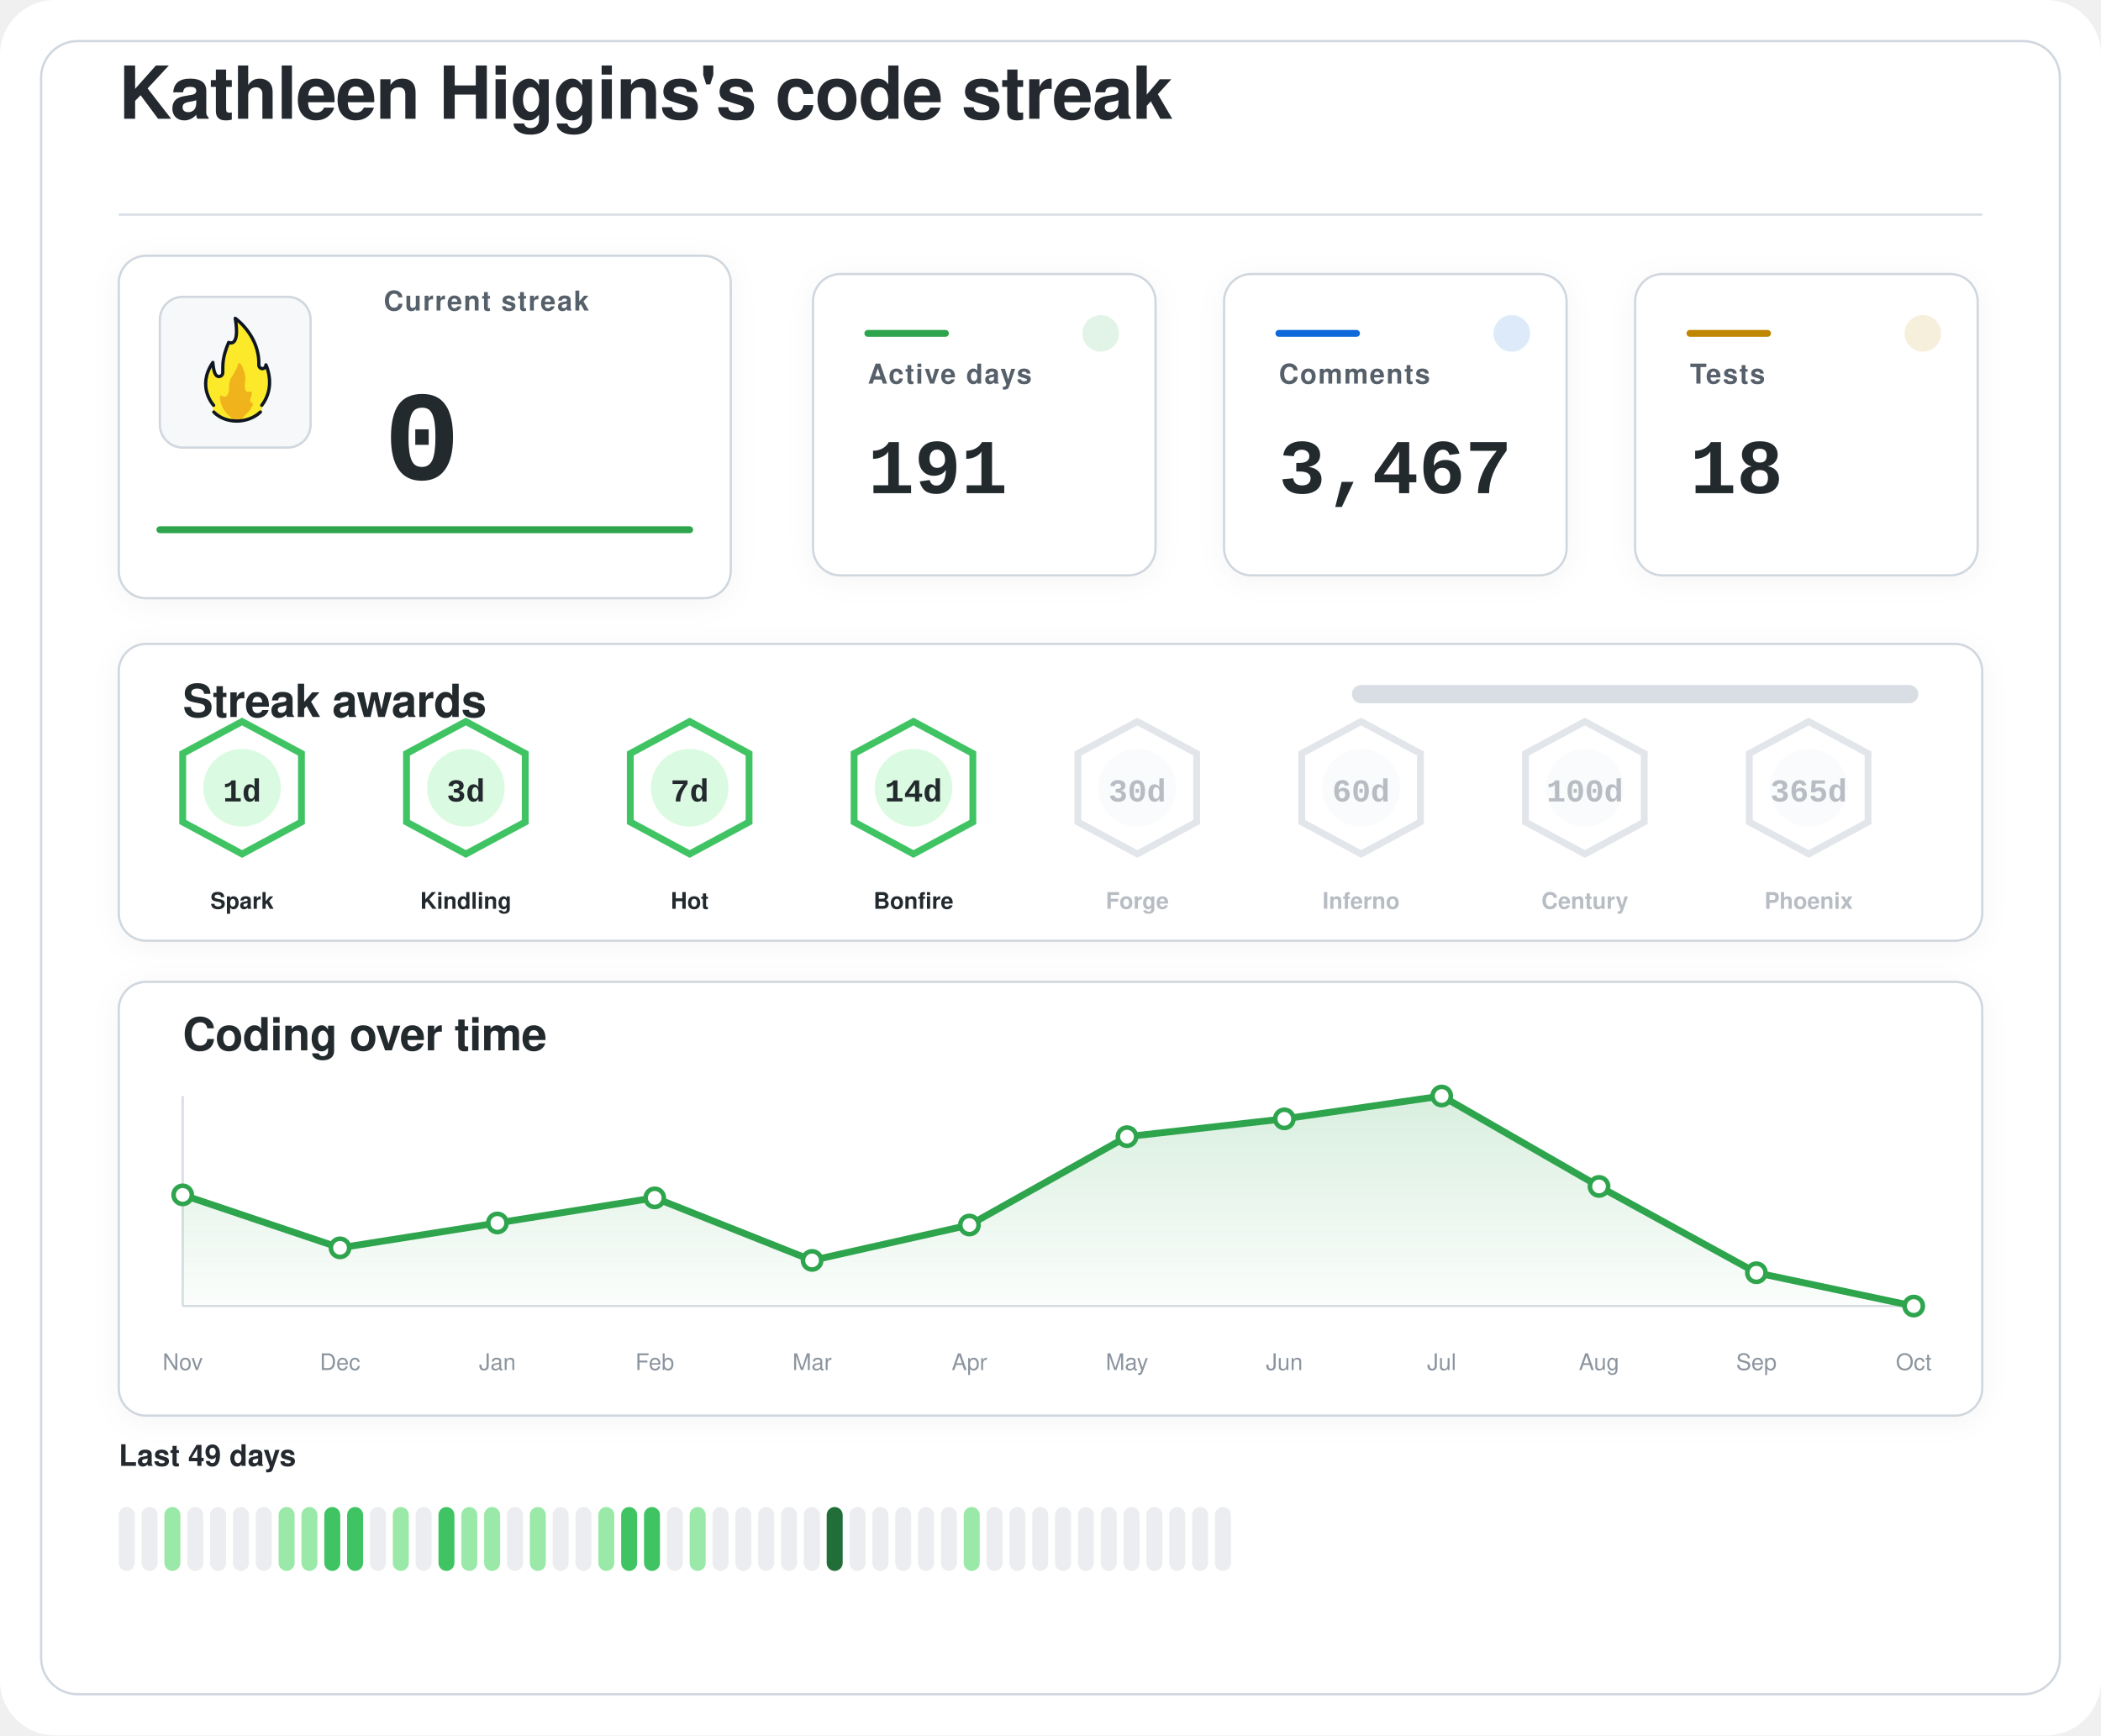
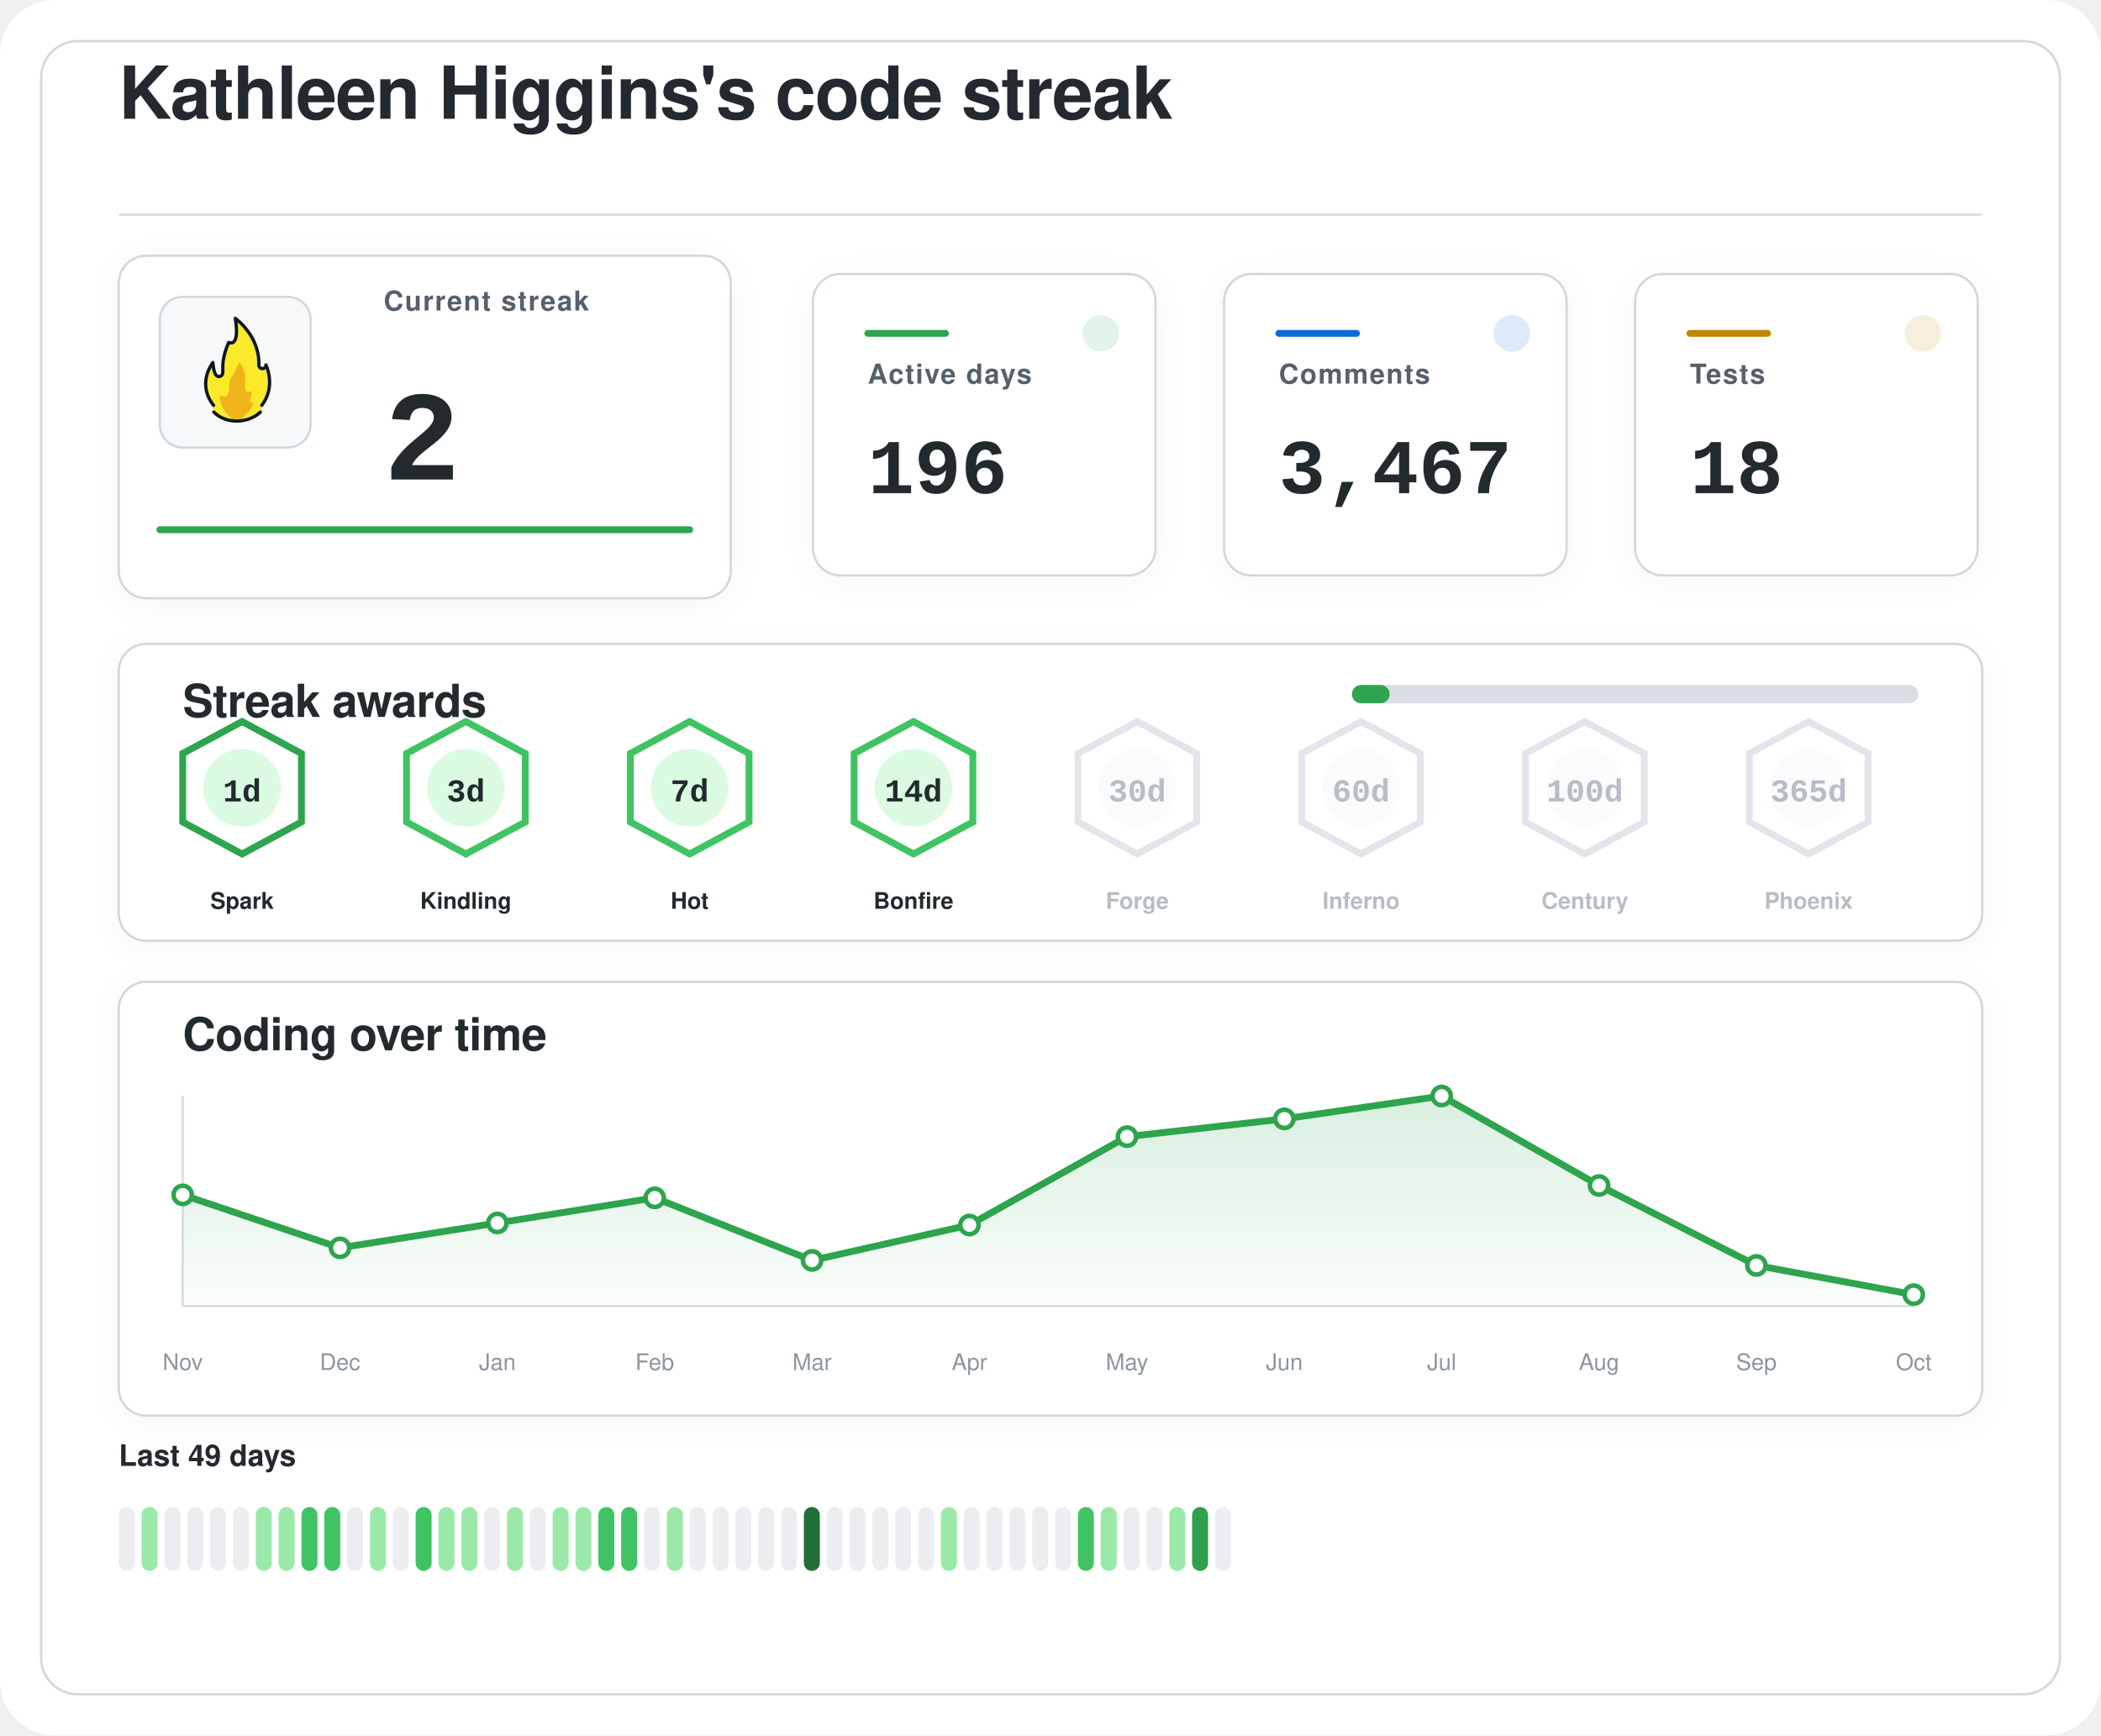
<svg xmlns="http://www.w3.org/2000/svg" width="920" height="760" viewBox="0 0 920 760" role="img" aria-labelledby="title desc">
  <defs>
    <filter id="softShadow" x="-20%" y="-20%" width="140%" height="140%">
      <feDropShadow dx="0" dy="2" stdDeviation="6" flood-color="#1f2328" flood-opacity="0.04" />
    </filter>
    <linearGradient id="chartWash" x1="0%" y1="0%" x2="0%" y2="100%">
      <stop offset="0%" stop-color="#2da44e" stop-opacity="0.18" />
      <stop offset="100%" stop-color="#2da44e" stop-opacity="0.02" />
    </linearGradient>
  </defs>
  <rect width="920" height="760" rx="24" fill="#ffffff" />
  <rect x="18" y="18" width="884" height="724" rx="16" fill="#ffffff" stroke="#d0d7de" stroke-width="1" />
  <g transform="translate(52 52)">
    <text x="0" y="0" fill="#24292f" font-family="-apple-system, BlinkMacSystemFont, 'Segoe UI', Helvetica, Arial, sans-serif" font-size="32" font-weight="600" letter-spacing="-0.4">
    Kathleen Higgins's code streak
  </text>
    <line x1="0" y1="42" x2="816" y2="42" stroke="#d8dee4" stroke-width="1" />
  </g>
  <g filter="url(#softShadow)">
    <rect x="52" y="112" width="268" height="150" rx="12" fill="#ffffff" stroke="#d0d7de" stroke-width="1" />
    <rect x="70" y="130" width="66" height="66" rx="10" fill="#f6f8fa" stroke="#d0d7de" stroke-width="1" />
    <g transform="translate(78 136) scale(0.7222)">
      <path fill="#FCEA2B" d="M51.334,58.302c7.563-9.789,4.032-21.872,2.446-25.569c-0.18-0.419-0.93-0.557-0.982-0.101c-0.122,1.08-0.406,2.361-2.004,1.974c-0.82-0.199-1.348-0.556-1.348-1.88c0.511-15.049-10.511-25.297-14.346-28.536c-0.51-0.431-1.267,0.029-1.159,0.704c2.456,15.335-1.608,14.285-3.099,13.819c-0.259-0.081-0.541,0.055-0.66,0.307c-4.588,9.701-3.411,14.265-3.519,17.445c0,0.257,0,0.687,0,0.958c0,1.746-1.415,2.582-2.561,2.071c-2.054-0.916-2.405-6.373-2.413-7.824c-0.004-0.683-0.809-0.879-1.202-0.332c-8.805,12.267-2.325,23.197-0.082,26.317c0.646,0.898,0.902,2.075,0.535,3.13c-0.041,0.118-0.09,0.235-0.146,0.349c-0.399,0.798,0.671,1.4,0.671,1.4c1.315,1.234,5.465,5.181,14.282,5.181c7.134-0,11.948-3.059,13.83-4.725c0.883-0.781,1.276-0.859,1.273-1.683C50.846,60.324,50.824,58.807,51.334,58.302" />
      <path fill="#F1B31C" d="M36.294,32.558c-0.295,1.461-1.32,4.002-4.207,8.35c-0.059,0.106-0.117,0.21-0.176,0.317c-0.309,0.689-1.355,3.341-1.062,7.051c-0,0.002-0.573,4.337-2.977,3.976c-0.509-0.077-0.921-0.251-1.254-0.477c-0.611-0.416-1.423,0.108-1.349,0.853c0.32,3.192,1.603,8.082,6.153,11.672c0,0,1.283,1.06,1.442,1.975c0.005,0.03,0.029,0.051,0.059,0.051l5.274,0c0.183,0,0.208-0.024,0.213-0.059c0.036-0.24,0.364-1.25,3.202-3.773c1.997-1.775,3.165-3.898,3.742-5.348c0.205-0.514-0.101-1.117-0.639-1.207c-0.344-0.057-0.713-0.36-1.013-1.184c-0.006-0.024-0.217-0.838,0.601-2.559c0.381-0.801,0.424-1.665,0.36-2.365c-0.058-0.632-0.723-0.998-1.282-0.716c-0.784,0.397-1.869,0.53-2.599-1.075c0,0-0.658-1.566-0.086-5.452c0.437-2.966-1.011-7.862-2.828-10.375C37.419,31.589,36.446,31.803,36.294,32.558z" />
      <path fill="none" stroke="#101820" stroke-linecap="round" stroke-linejoin="round" stroke-width="2" d="M21.63,61.556c3.479,3.611,8.67,5.475,13.992,5.475c5.055,0,10.708-1.962,14.241-5.468" />
      <path fill="none" stroke="#101820" stroke-linecap="round" stroke-linejoin="round" stroke-width="2" d="M21.511,57.456c0,0-10.532-11.201-0.455-25.979c0,0,0.197,4.059,1.255,6.582c0.483,1.036,1.212,1.957,2.349,1.957c1.335,0,2.418-0.897,2.418-2.571c0-0.26,0-0.672,0-0.918c0.105-3.1-0.525-7.666,3.571-17.19c0,0,7.037,3.784,3.991-14.612c0,0,14.88,10.442,14.276,28.217c0,1.269,0.968,2.298,2.162,2.298s2.162-1.029,2.162-2.298c0.075,0.134,6.322,13.078-2.514,24.515" />
    </g>
    <text x="168" y="136" fill="#57606a" font-family="-apple-system, BlinkMacSystemFont, 'Segoe UI', Helvetica, Arial, sans-serif" font-size="12" font-weight="600" letter-spacing="0.6">
    Current streak
  </text>
    <text x="168" y="210" fill="#24292f" font-family="ui-monospace, SFMono-Regular, 'SF Mono', Consolas, 'Liberation Mono', Menlo, monospace" font-size="56" font-weight="700">
-     0
+     2
  </text>
    <line x1="70" y1="232" x2="302" y2="232" stroke="#2da44e" stroke-width="3" stroke-linecap="round" />
  </g>
  <g filter="url(#softShadow)">
    <rect x="356" y="120" width="150" height="132" rx="12" fill="#ffffff" stroke="#d0d7de" stroke-width="1" />
    <circle cx="482" cy="146" r="8" fill="#2da44e" opacity="0.14" />
    <line x1="380" y1="146" x2="414" y2="146" stroke="#2da44e" stroke-width="3" stroke-linecap="round" />
    <text x="380" y="168" fill="#57606a" font-family="-apple-system, BlinkMacSystemFont, 'Segoe UI', Helvetica, Arial, sans-serif" font-size="12" font-weight="600" letter-spacing="0.6">
    Active days
  </text>
    <text x="380" y="216" fill="#24292f" font-family="ui-monospace, SFMono-Regular, 'SF Mono', Consolas, 'Liberation Mono', Menlo, monospace" font-size="34" font-weight="700">
-     191
+     196
  </text>
  </g>
  <g filter="url(#softShadow)">
    <rect x="536" y="120" width="150" height="132" rx="12" fill="#ffffff" stroke="#d0d7de" stroke-width="1" />
    <circle cx="662" cy="146" r="8" fill="#0969da" opacity="0.14" />
    <line x1="560" y1="146" x2="594" y2="146" stroke="#0969da" stroke-width="3" stroke-linecap="round" />
    <text x="560" y="168" fill="#57606a" font-family="-apple-system, BlinkMacSystemFont, 'Segoe UI', Helvetica, Arial, sans-serif" font-size="12" font-weight="600" letter-spacing="0.6">
    Comments
  </text>
    <text x="560" y="216" fill="#24292f" font-family="ui-monospace, SFMono-Regular, 'SF Mono', Consolas, 'Liberation Mono', Menlo, monospace" font-size="34" font-weight="700">
    3,467
  </text>
  </g>
  <g filter="url(#softShadow)">
    <rect x="716" y="120" width="150" height="132" rx="12" fill="#ffffff" stroke="#d0d7de" stroke-width="1" />
    <circle cx="842" cy="146" r="8" fill="#bf8700" opacity="0.14" />
    <line x1="740" y1="146" x2="774" y2="146" stroke="#bf8700" stroke-width="3" stroke-linecap="round" />
    <text x="740" y="168" fill="#57606a" font-family="-apple-system, BlinkMacSystemFont, 'Segoe UI', Helvetica, Arial, sans-serif" font-size="12" font-weight="600" letter-spacing="0.6">
    Tests
  </text>
    <text x="740" y="216" fill="#24292f" font-family="ui-monospace, SFMono-Regular, 'SF Mono', Consolas, 'Liberation Mono', Menlo, monospace" font-size="34" font-weight="700">
    18
  </text>
  </g>
  <g filter="url(#softShadow)">
    <rect x="52" y="282" width="816" height="130" rx="12" fill="#ffffff" stroke="#d0d7de" stroke-width="1" />
    <text x="80" y="314" fill="#24292f" font-family="-apple-system, BlinkMacSystemFont, 'Segoe UI', Helvetica, Arial, sans-serif" font-size="20" font-weight="600" letter-spacing="-0.2">
    Streak awards
  </text>
    <rect x="592" y="300" width="248" height="8" rx="4" fill="#d8dee4" />
-     <rect x="592" y="300" width="0.0" height="8" rx="4" fill="#2da44e" />
-     <g opacity="1">
-       <path d="M106 316 L132 330 L132 360 L106 374 L80 360 L80 330 Z" fill="#ffffff" stroke="#40c463" stroke-width="3" />
+     <rect x="592" y="300" width="16.5" height="8" rx="4" fill="#2da44e" />
+     <g opacity="1">
+       <path d="M106 316 L132 330 L132 360 L106 374 L80 360 L80 330 Z" fill="#ffffff" stroke="#2da44e" stroke-width="3" />
      <circle cx="106" cy="345" r="17" fill="#dafbe1" />
      <text x="106" y="351" text-anchor="middle" fill="#24292f" font-family="ui-monospace, SFMono-Regular, 'SF Mono', Consolas, 'Liberation Mono', Menlo, monospace" font-size="14" font-weight="800">
    1d
  </text>
      <text x="106" y="398" text-anchor="middle" fill="#24292f" font-family="-apple-system, BlinkMacSystemFont, 'Segoe UI', Helvetica, Arial, sans-serif" font-size="10" font-weight="700">
    Spark
  </text>
    </g>
    <g opacity="1">
      <path d="M204 316 L230 330 L230 360 L204 374 L178 360 L178 330 Z" fill="#ffffff" stroke="#40c463" stroke-width="3" />
      <circle cx="204" cy="345" r="17" fill="#dafbe1" />
      <text x="204" y="351" text-anchor="middle" fill="#24292f" font-family="ui-monospace, SFMono-Regular, 'SF Mono', Consolas, 'Liberation Mono', Menlo, monospace" font-size="14" font-weight="800">
    3d
  </text>
      <text x="204" y="398" text-anchor="middle" fill="#24292f" font-family="-apple-system, BlinkMacSystemFont, 'Segoe UI', Helvetica, Arial, sans-serif" font-size="10" font-weight="700">
    Kindling
  </text>
    </g>
    <g opacity="1">
      <path d="M302 316 L328 330 L328 360 L302 374 L276 360 L276 330 Z" fill="#ffffff" stroke="#40c463" stroke-width="3" />
      <circle cx="302" cy="345" r="17" fill="#dafbe1" />
      <text x="302" y="351" text-anchor="middle" fill="#24292f" font-family="ui-monospace, SFMono-Regular, 'SF Mono', Consolas, 'Liberation Mono', Menlo, monospace" font-size="14" font-weight="800">
    7d
  </text>
      <text x="302" y="398" text-anchor="middle" fill="#24292f" font-family="-apple-system, BlinkMacSystemFont, 'Segoe UI', Helvetica, Arial, sans-serif" font-size="10" font-weight="700">
    Hot
  </text>
    </g>
    <g opacity="1">
      <path d="M400 316 L426 330 L426 360 L400 374 L374 360 L374 330 Z" fill="#ffffff" stroke="#40c463" stroke-width="3" />
      <circle cx="400" cy="345" r="17" fill="#dafbe1" />
      <text x="400" y="351" text-anchor="middle" fill="#24292f" font-family="ui-monospace, SFMono-Regular, 'SF Mono', Consolas, 'Liberation Mono', Menlo, monospace" font-size="14" font-weight="800">
    14d
  </text>
      <text x="400" y="398" text-anchor="middle" fill="#24292f" font-family="-apple-system, BlinkMacSystemFont, 'Segoe UI', Helvetica, Arial, sans-serif" font-size="10" font-weight="700">
    Bonfire
  </text>
    </g>
    <g opacity="0.62">
      <path d="M498 316 L524 330 L524 360 L498 374 L472 360 L472 330 Z" fill="#ffffff" stroke="#d0d7de" stroke-width="3" />
      <circle cx="498" cy="345" r="17" fill="#f6f8fa" />
      <text x="498" y="351" text-anchor="middle" fill="#8c959f" font-family="ui-monospace, SFMono-Regular, 'SF Mono', Consolas, 'Liberation Mono', Menlo, monospace" font-size="14" font-weight="800">
    30d
  </text>
      <text x="498" y="398" text-anchor="middle" fill="#8c959f" font-family="-apple-system, BlinkMacSystemFont, 'Segoe UI', Helvetica, Arial, sans-serif" font-size="10" font-weight="700">
    Forge
  </text>
    </g>
    <g opacity="0.62">
      <path d="M596 316 L622 330 L622 360 L596 374 L570 360 L570 330 Z" fill="#ffffff" stroke="#d0d7de" stroke-width="3" />
      <circle cx="596" cy="345" r="17" fill="#f6f8fa" />
      <text x="596" y="351" text-anchor="middle" fill="#8c959f" font-family="ui-monospace, SFMono-Regular, 'SF Mono', Consolas, 'Liberation Mono', Menlo, monospace" font-size="14" font-weight="800">
    60d
  </text>
      <text x="596" y="398" text-anchor="middle" fill="#8c959f" font-family="-apple-system, BlinkMacSystemFont, 'Segoe UI', Helvetica, Arial, sans-serif" font-size="10" font-weight="700">
    Inferno
  </text>
    </g>
    <g opacity="0.62">
      <path d="M694 316 L720 330 L720 360 L694 374 L668 360 L668 330 Z" fill="#ffffff" stroke="#d0d7de" stroke-width="3" />
      <circle cx="694" cy="345" r="17" fill="#f6f8fa" />
      <text x="694" y="351" text-anchor="middle" fill="#8c959f" font-family="ui-monospace, SFMono-Regular, 'SF Mono', Consolas, 'Liberation Mono', Menlo, monospace" font-size="14" font-weight="800">
    100d
  </text>
      <text x="694" y="398" text-anchor="middle" fill="#8c959f" font-family="-apple-system, BlinkMacSystemFont, 'Segoe UI', Helvetica, Arial, sans-serif" font-size="10" font-weight="700">
    Century
  </text>
    </g>
    <g opacity="0.62">
      <path d="M792 316 L818 330 L818 360 L792 374 L766 360 L766 330 Z" fill="#ffffff" stroke="#d0d7de" stroke-width="3" />
      <circle cx="792" cy="345" r="17" fill="#f6f8fa" />
      <text x="792" y="351" text-anchor="middle" fill="#8c959f" font-family="ui-monospace, SFMono-Regular, 'SF Mono', Consolas, 'Liberation Mono', Menlo, monospace" font-size="14" font-weight="800">
    365d
  </text>
      <text x="792" y="398" text-anchor="middle" fill="#8c959f" font-family="-apple-system, BlinkMacSystemFont, 'Segoe UI', Helvetica, Arial, sans-serif" font-size="10" font-weight="700">
    Phoenix
  </text>
    </g>
  </g>
  <g filter="url(#softShadow)">
    <rect x="52" y="430" width="816" height="190" rx="12" fill="#ffffff" stroke="#d0d7de" stroke-width="1" />
    <text x="80" y="460" fill="#24292f" font-family="-apple-system, BlinkMacSystemFont, 'Segoe UI', Helvetica, Arial, sans-serif" font-size="20" font-weight="600" letter-spacing="-0.2">
    Coding over time
  </text>
    <line x1="80" y1="572" x2="838" y2="572" stroke="#d8dee4" stroke-width="1" />
    <line x1="80" y1="480" x2="80" y2="572" stroke="#d8dee4" stroke-width="1" />
-     <path d="M 80,572 L 80.0,523.3 L 148.9,546.5 L 217.8,535.6 L 286.7,524.6 L 355.6,552.0 L 424.5,536.5 L 493.5,497.8 L 562.4,490.0 L 631.3,480.0 L 700.2,519.6 L 769.1,557.4 L 838.0,572.0 L 838,572 Z" fill="url(#chartWash)" />
-     <polyline points="80.0,523.3 148.9,546.5 217.8,535.6 286.7,524.6 355.6,552.0 424.5,536.5 493.5,497.8 562.4,490.0 631.3,480.0 700.2,519.6 769.1,557.4 838.0,572.0" fill="none" stroke="#2da44e" stroke-width="3" stroke-linecap="round" stroke-linejoin="round" />
+     <path d="M 80,572 L 80.0,523.3 L 148.9,546.5 L 217.8,535.6 L 286.7,524.6 L 355.6,552.0 L 424.5,536.5 L 493.5,497.8 L 562.4,490.0 L 631.3,480.0 L 700.2,519.2 L 769.1,554.2 L 838.0,567.0 L 838,572 Z" fill="url(#chartWash)" />
+     <polyline points="80.0,523.3 148.9,546.5 217.8,535.6 286.7,524.6 355.6,552.0 424.5,536.5 493.5,497.8 562.4,490.0 631.3,480.0 700.2,519.2 769.1,554.2 838.0,567.0" fill="none" stroke="#2da44e" stroke-width="3" stroke-linecap="round" stroke-linejoin="round" />
    <circle cx="80.0" cy="523.3" r="4" fill="#ffffff" stroke="#2da44e" stroke-width="2" />
    <circle cx="148.9" cy="546.5" r="4" fill="#ffffff" stroke="#2da44e" stroke-width="2" />
    <circle cx="217.8" cy="535.6" r="4" fill="#ffffff" stroke="#2da44e" stroke-width="2" />
    <circle cx="286.7" cy="524.6" r="4" fill="#ffffff" stroke="#2da44e" stroke-width="2" />
    <circle cx="355.6" cy="552.0" r="4" fill="#ffffff" stroke="#2da44e" stroke-width="2" />
    <circle cx="424.5" cy="536.5" r="4" fill="#ffffff" stroke="#2da44e" stroke-width="2" />
    <circle cx="493.5" cy="497.8" r="4" fill="#ffffff" stroke="#2da44e" stroke-width="2" />
    <circle cx="562.4" cy="490.0" r="4" fill="#ffffff" stroke="#2da44e" stroke-width="2" />
    <circle cx="631.3" cy="480.0" r="4" fill="#ffffff" stroke="#2da44e" stroke-width="2" />
-     <circle cx="700.2" cy="519.6" r="4" fill="#ffffff" stroke="#2da44e" stroke-width="2" />
-     <circle cx="769.1" cy="557.4" r="4" fill="#ffffff" stroke="#2da44e" stroke-width="2" />
-     <circle cx="838.0" cy="572.0" r="4" fill="#ffffff" stroke="#2da44e" stroke-width="2" />
+     <circle cx="700.2" cy="519.2" r="4" fill="#ffffff" stroke="#2da44e" stroke-width="2" />
+     <circle cx="769.1" cy="554.2" r="4" fill="#ffffff" stroke="#2da44e" stroke-width="2" />
+     <circle cx="838.0" cy="567.0" r="4" fill="#ffffff" stroke="#2da44e" stroke-width="2" />
    <text x="80.0" y="600" text-anchor="middle" fill="#8c959f" font-family="-apple-system, BlinkMacSystemFont, 'Segoe UI', Helvetica, Arial, sans-serif" font-size="10">Nov</text>
    <text x="148.9" y="600" text-anchor="middle" fill="#8c959f" font-family="-apple-system, BlinkMacSystemFont, 'Segoe UI', Helvetica, Arial, sans-serif" font-size="10">Dec</text>
    <text x="217.8" y="600" text-anchor="middle" fill="#8c959f" font-family="-apple-system, BlinkMacSystemFont, 'Segoe UI', Helvetica, Arial, sans-serif" font-size="10">Jan</text>
    <text x="286.7" y="600" text-anchor="middle" fill="#8c959f" font-family="-apple-system, BlinkMacSystemFont, 'Segoe UI', Helvetica, Arial, sans-serif" font-size="10">Feb</text>
    <text x="355.6" y="600" text-anchor="middle" fill="#8c959f" font-family="-apple-system, BlinkMacSystemFont, 'Segoe UI', Helvetica, Arial, sans-serif" font-size="10">Mar</text>
    <text x="424.5" y="600" text-anchor="middle" fill="#8c959f" font-family="-apple-system, BlinkMacSystemFont, 'Segoe UI', Helvetica, Arial, sans-serif" font-size="10">Apr</text>
    <text x="493.5" y="600" text-anchor="middle" fill="#8c959f" font-family="-apple-system, BlinkMacSystemFont, 'Segoe UI', Helvetica, Arial, sans-serif" font-size="10">May</text>
    <text x="562.4" y="600" text-anchor="middle" fill="#8c959f" font-family="-apple-system, BlinkMacSystemFont, 'Segoe UI', Helvetica, Arial, sans-serif" font-size="10">Jun</text>
    <text x="631.3" y="600" text-anchor="middle" fill="#8c959f" font-family="-apple-system, BlinkMacSystemFont, 'Segoe UI', Helvetica, Arial, sans-serif" font-size="10">Jul</text>
    <text x="700.2" y="600" text-anchor="middle" fill="#8c959f" font-family="-apple-system, BlinkMacSystemFont, 'Segoe UI', Helvetica, Arial, sans-serif" font-size="10">Aug</text>
    <text x="769.1" y="600" text-anchor="middle" fill="#8c959f" font-family="-apple-system, BlinkMacSystemFont, 'Segoe UI', Helvetica, Arial, sans-serif" font-size="10">Sep</text>
    <text x="838.0" y="600" text-anchor="middle" fill="#8c959f" font-family="-apple-system, BlinkMacSystemFont, 'Segoe UI', Helvetica, Arial, sans-serif" font-size="10">Oct</text>
  </g>
  <g>
    <text x="52" y="642" fill="#24292f" font-family="-apple-system, BlinkMacSystemFont, 'Segoe UI', Helvetica, Arial, sans-serif" font-size="13" font-weight="600">
    Last 49 days
  </text>
    <rect x="52" y="660" width="7" height="28" rx="3.5" fill="#ebedf0" />
-     <rect x="62" y="660" width="7" height="28" rx="3.5" fill="#ebedf0" />
-     <rect x="72" y="660" width="7" height="28" rx="3.5" fill="#9be9a8" />
+     <rect x="62" y="660" width="7" height="28" rx="3.5" fill="#9be9a8" />
+     <rect x="72" y="660" width="7" height="28" rx="3.5" fill="#ebedf0" />
    <rect x="82" y="660" width="7" height="28" rx="3.5" fill="#ebedf0" />
    <rect x="92" y="660" width="7" height="28" rx="3.5" fill="#ebedf0" />
    <rect x="102" y="660" width="7" height="28" rx="3.5" fill="#ebedf0" />
-     <rect x="112" y="660" width="7" height="28" rx="3.5" fill="#ebedf0" />
+     <rect x="112" y="660" width="7" height="28" rx="3.5" fill="#9be9a8" />
    <rect x="122" y="660" width="7" height="28" rx="3.5" fill="#9be9a8" />
-     <rect x="132" y="660" width="7" height="28" rx="3.5" fill="#9be9a8" />
+     <rect x="132" y="660" width="7" height="28" rx="3.5" fill="#40c463" />
    <rect x="142" y="660" width="7" height="28" rx="3.5" fill="#40c463" />
-     <rect x="152" y="660" width="7" height="28" rx="3.5" fill="#40c463" />
-     <rect x="162" y="660" width="7" height="28" rx="3.5" fill="#ebedf0" />
-     <rect x="172" y="660" width="7" height="28" rx="3.5" fill="#9be9a8" />
-     <rect x="182" y="660" width="7" height="28" rx="3.5" fill="#ebedf0" />
-     <rect x="192" y="660" width="7" height="28" rx="3.5" fill="#40c463" />
+     <rect x="152" y="660" width="7" height="28" rx="3.5" fill="#ebedf0" />
+     <rect x="162" y="660" width="7" height="28" rx="3.5" fill="#9be9a8" />
+     <rect x="172" y="660" width="7" height="28" rx="3.5" fill="#ebedf0" />
+     <rect x="182" y="660" width="7" height="28" rx="3.5" fill="#40c463" />
+     <rect x="192" y="660" width="7" height="28" rx="3.5" fill="#9be9a8" />
    <rect x="202" y="660" width="7" height="28" rx="3.5" fill="#9be9a8" />
-     <rect x="212" y="660" width="7" height="28" rx="3.5" fill="#9be9a8" />
-     <rect x="222" y="660" width="7" height="28" rx="3.5" fill="#ebedf0" />
-     <rect x="232" y="660" width="7" height="28" rx="3.5" fill="#9be9a8" />
-     <rect x="242" y="660" width="7" height="28" rx="3.5" fill="#ebedf0" />
-     <rect x="252" y="660" width="7" height="28" rx="3.5" fill="#ebedf0" />
-     <rect x="262" y="660" width="7" height="28" rx="3.5" fill="#9be9a8" />
+     <rect x="212" y="660" width="7" height="28" rx="3.5" fill="#ebedf0" />
+     <rect x="222" y="660" width="7" height="28" rx="3.5" fill="#9be9a8" />
+     <rect x="232" y="660" width="7" height="28" rx="3.5" fill="#ebedf0" />
+     <rect x="242" y="660" width="7" height="28" rx="3.5" fill="#9be9a8" />
+     <rect x="252" y="660" width="7" height="28" rx="3.5" fill="#9be9a8" />
+     <rect x="262" y="660" width="7" height="28" rx="3.5" fill="#40c463" />
    <rect x="272" y="660" width="7" height="28" rx="3.5" fill="#40c463" />
-     <rect x="282" y="660" width="7" height="28" rx="3.5" fill="#40c463" />
-     <rect x="292" y="660" width="7" height="28" rx="3.5" fill="#ebedf0" />
-     <rect x="302" y="660" width="7" height="28" rx="3.5" fill="#9be9a8" />
+     <rect x="282" y="660" width="7" height="28" rx="3.5" fill="#ebedf0" />
+     <rect x="292" y="660" width="7" height="28" rx="3.5" fill="#9be9a8" />
+     <rect x="302" y="660" width="7" height="28" rx="3.5" fill="#ebedf0" />
    <rect x="312" y="660" width="7" height="28" rx="3.5" fill="#ebedf0" />
    <rect x="322" y="660" width="7" height="28" rx="3.5" fill="#ebedf0" />
    <rect x="332" y="660" width="7" height="28" rx="3.5" fill="#ebedf0" />
    <rect x="342" y="660" width="7" height="28" rx="3.5" fill="#ebedf0" />
-     <rect x="352" y="660" width="7" height="28" rx="3.5" fill="#ebedf0" />
-     <rect x="362" y="660" width="7" height="28" rx="3.5" fill="#216e39" />
+     <rect x="352" y="660" width="7" height="28" rx="3.5" fill="#216e39" />
+     <rect x="362" y="660" width="7" height="28" rx="3.5" fill="#ebedf0" />
    <rect x="372" y="660" width="7" height="28" rx="3.5" fill="#ebedf0" />
    <rect x="382" y="660" width="7" height="28" rx="3.5" fill="#ebedf0" />
    <rect x="392" y="660" width="7" height="28" rx="3.5" fill="#ebedf0" />
    <rect x="402" y="660" width="7" height="28" rx="3.5" fill="#ebedf0" />
-     <rect x="412" y="660" width="7" height="28" rx="3.5" fill="#ebedf0" />
-     <rect x="422" y="660" width="7" height="28" rx="3.5" fill="#9be9a8" />
+     <rect x="412" y="660" width="7" height="28" rx="3.5" fill="#9be9a8" />
+     <rect x="422" y="660" width="7" height="28" rx="3.5" fill="#ebedf0" />
    <rect x="432" y="660" width="7" height="28" rx="3.5" fill="#ebedf0" />
    <rect x="442" y="660" width="7" height="28" rx="3.5" fill="#ebedf0" />
    <rect x="452" y="660" width="7" height="28" rx="3.5" fill="#ebedf0" />
    <rect x="462" y="660" width="7" height="28" rx="3.5" fill="#ebedf0" />
-     <rect x="472" y="660" width="7" height="28" rx="3.5" fill="#ebedf0" />
-     <rect x="482" y="660" width="7" height="28" rx="3.5" fill="#ebedf0" />
+     <rect x="472" y="660" width="7" height="28" rx="3.5" fill="#40c463" />
+     <rect x="482" y="660" width="7" height="28" rx="3.5" fill="#9be9a8" />
    <rect x="492" y="660" width="7" height="28" rx="3.5" fill="#ebedf0" />
    <rect x="502" y="660" width="7" height="28" rx="3.5" fill="#ebedf0" />
-     <rect x="512" y="660" width="7" height="28" rx="3.5" fill="#ebedf0" />
-     <rect x="522" y="660" width="7" height="28" rx="3.5" fill="#ebedf0" />
+     <rect x="512" y="660" width="7" height="28" rx="3.5" fill="#9be9a8" />
+     <rect x="522" y="660" width="7" height="28" rx="3.5" fill="#30a14e" />
    <rect x="532" y="660" width="7" height="28" rx="3.5" fill="#ebedf0" />
  </g>
</svg>
